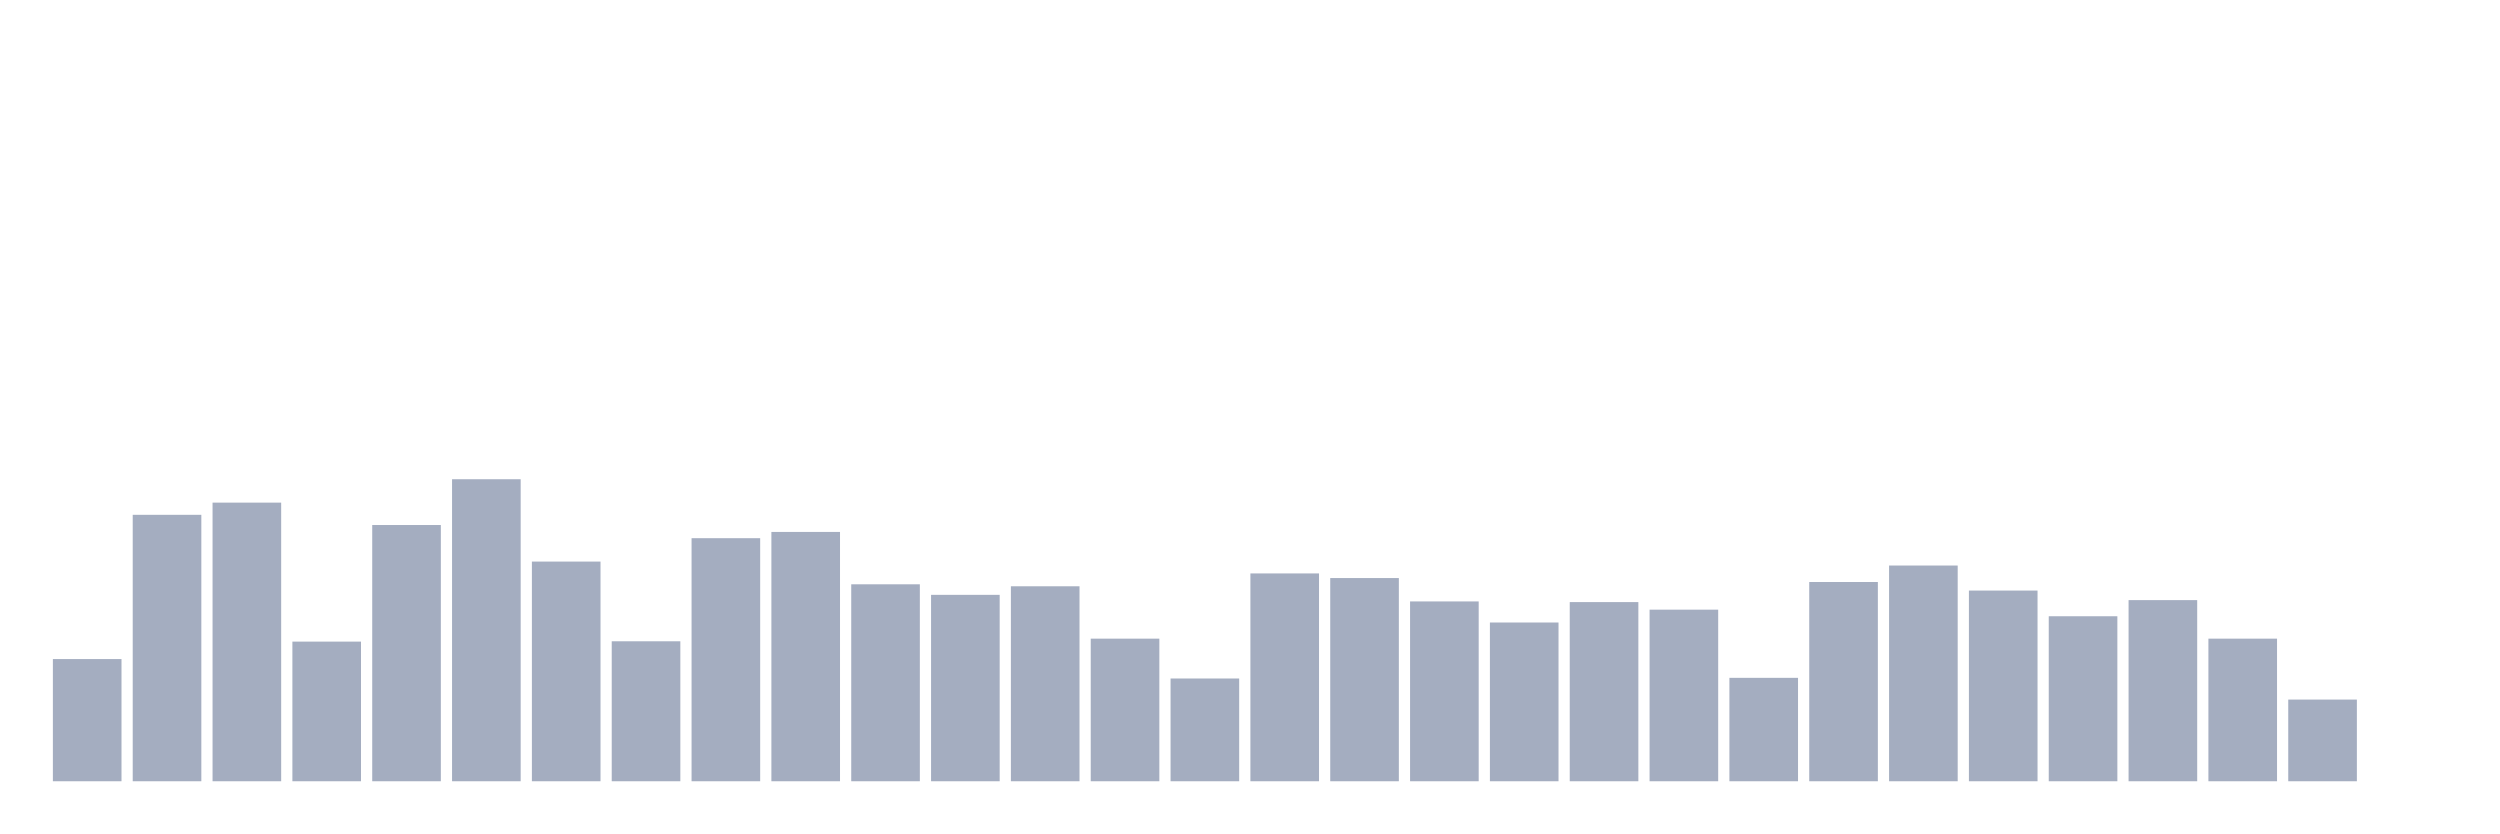
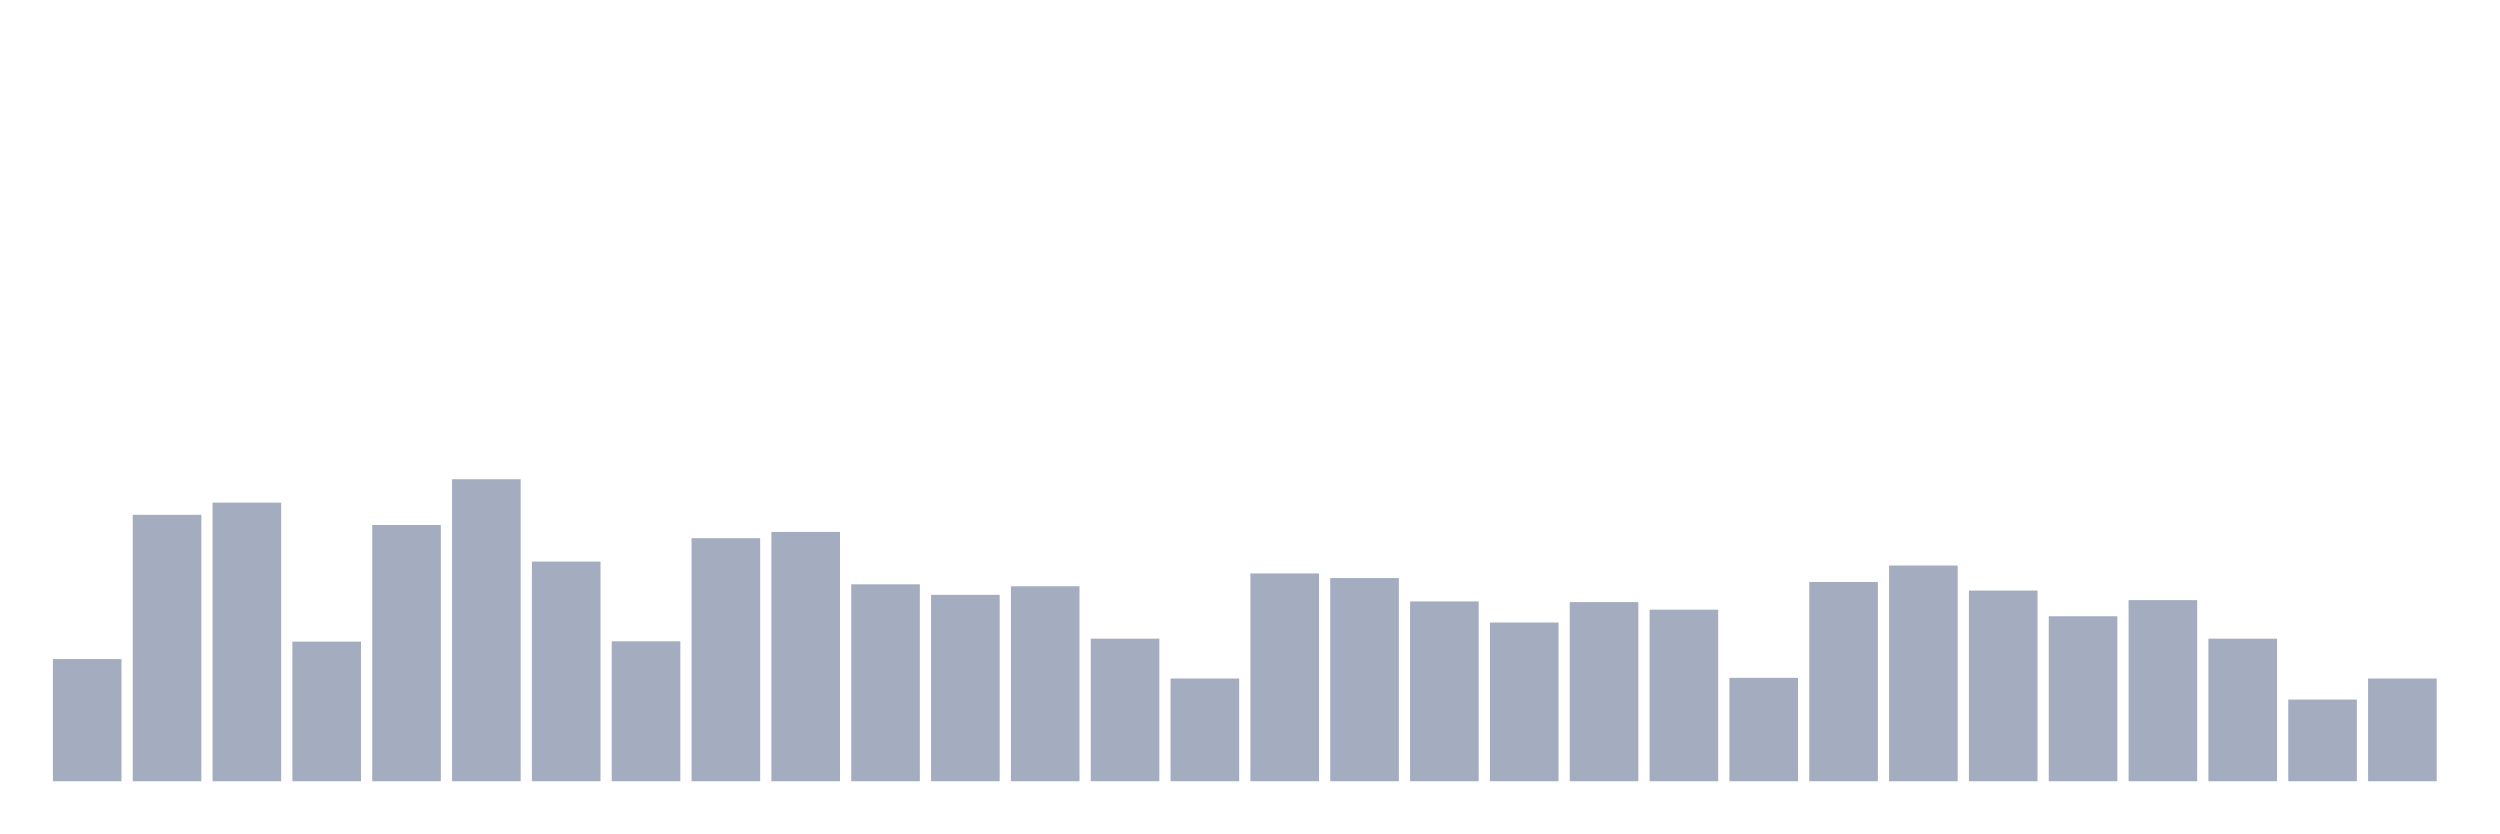
<svg xmlns="http://www.w3.org/2000/svg" viewBox="0 0 480 160">
  <g transform="translate(10,10)">
    <rect class="bar" x="0.153" width="13.175" y="116.54" height="23.46" fill="rgb(164,173,192)" />
    <rect class="bar" x="15.482" width="13.175" y="88.844" height="51.156" fill="rgb(164,173,192)" />
    <rect class="bar" x="30.81" width="13.175" y="86.504" height="53.496" fill="rgb(164,173,192)" />
    <rect class="bar" x="46.138" width="13.175" y="113.189" height="26.811" fill="rgb(164,173,192)" />
    <rect class="bar" x="61.466" width="13.175" y="90.804" height="49.196" fill="rgb(164,173,192)" />
    <rect class="bar" x="76.794" width="13.175" y="82.014" height="57.986" fill="rgb(164,173,192)" />
    <rect class="bar" x="92.123" width="13.175" y="97.823" height="42.177" fill="rgb(164,173,192)" />
    <rect class="bar" x="107.451" width="13.175" y="113.126" height="26.874" fill="rgb(164,173,192)" />
    <rect class="bar" x="122.779" width="13.175" y="93.333" height="46.667" fill="rgb(164,173,192)" />
    <rect class="bar" x="138.107" width="13.175" y="92.132" height="47.868" fill="rgb(164,173,192)" />
    <rect class="bar" x="153.436" width="13.175" y="102.186" height="37.814" fill="rgb(164,173,192)" />
    <rect class="bar" x="168.764" width="13.175" y="104.21" height="35.79" fill="rgb(164,173,192)" />
    <rect class="bar" x="184.092" width="13.175" y="102.565" height="37.435" fill="rgb(164,173,192)" />
    <rect class="bar" x="199.42" width="13.175" y="112.62" height="27.38" fill="rgb(164,173,192)" />
    <rect class="bar" x="214.748" width="13.175" y="120.271" height="19.729" fill="rgb(164,173,192)" />
    <rect class="bar" x="230.077" width="13.175" y="100.099" height="39.901" fill="rgb(164,173,192)" />
    <rect class="bar" x="245.405" width="13.175" y="100.985" height="39.015" fill="rgb(164,173,192)" />
    <rect class="bar" x="260.733" width="13.175" y="105.474" height="34.526" fill="rgb(164,173,192)" />
    <rect class="bar" x="276.061" width="13.175" y="109.521" height="30.479" fill="rgb(164,173,192)" />
    <rect class="bar" x="291.39" width="13.175" y="105.601" height="34.399" fill="rgb(164,173,192)" />
    <rect class="bar" x="306.718" width="13.175" y="107.055" height="32.945" fill="rgb(164,173,192)" />
    <rect class="bar" x="322.046" width="13.175" y="120.145" height="19.855" fill="rgb(164,173,192)" />
    <rect class="bar" x="337.374" width="13.175" y="101.743" height="38.257" fill="rgb(164,173,192)" />
    <rect class="bar" x="352.702" width="13.175" y="98.582" height="41.418" fill="rgb(164,173,192)" />
    <rect class="bar" x="368.031" width="13.175" y="103.388" height="36.612" fill="rgb(164,173,192)" />
    <rect class="bar" x="383.359" width="13.175" y="108.32" height="31.68" fill="rgb(164,173,192)" />
    <rect class="bar" x="398.687" width="13.175" y="105.221" height="34.779" fill="rgb(164,173,192)" />
    <rect class="bar" x="414.015" width="13.175" y="112.62" height="27.38" fill="rgb(164,173,192)" />
    <rect class="bar" x="429.344" width="13.175" y="124.318" height="15.682" fill="rgb(164,173,192)" />
-     <rect class="bar" x="444.672" width="13.175" y="140" height="0" fill="rgb(164,173,192)" />
+     <rect class="bar" x="444.672" width="13.175" y="120.271" height="19.729" fill="rgb(164,173,192)" />
  </g>
</svg>
